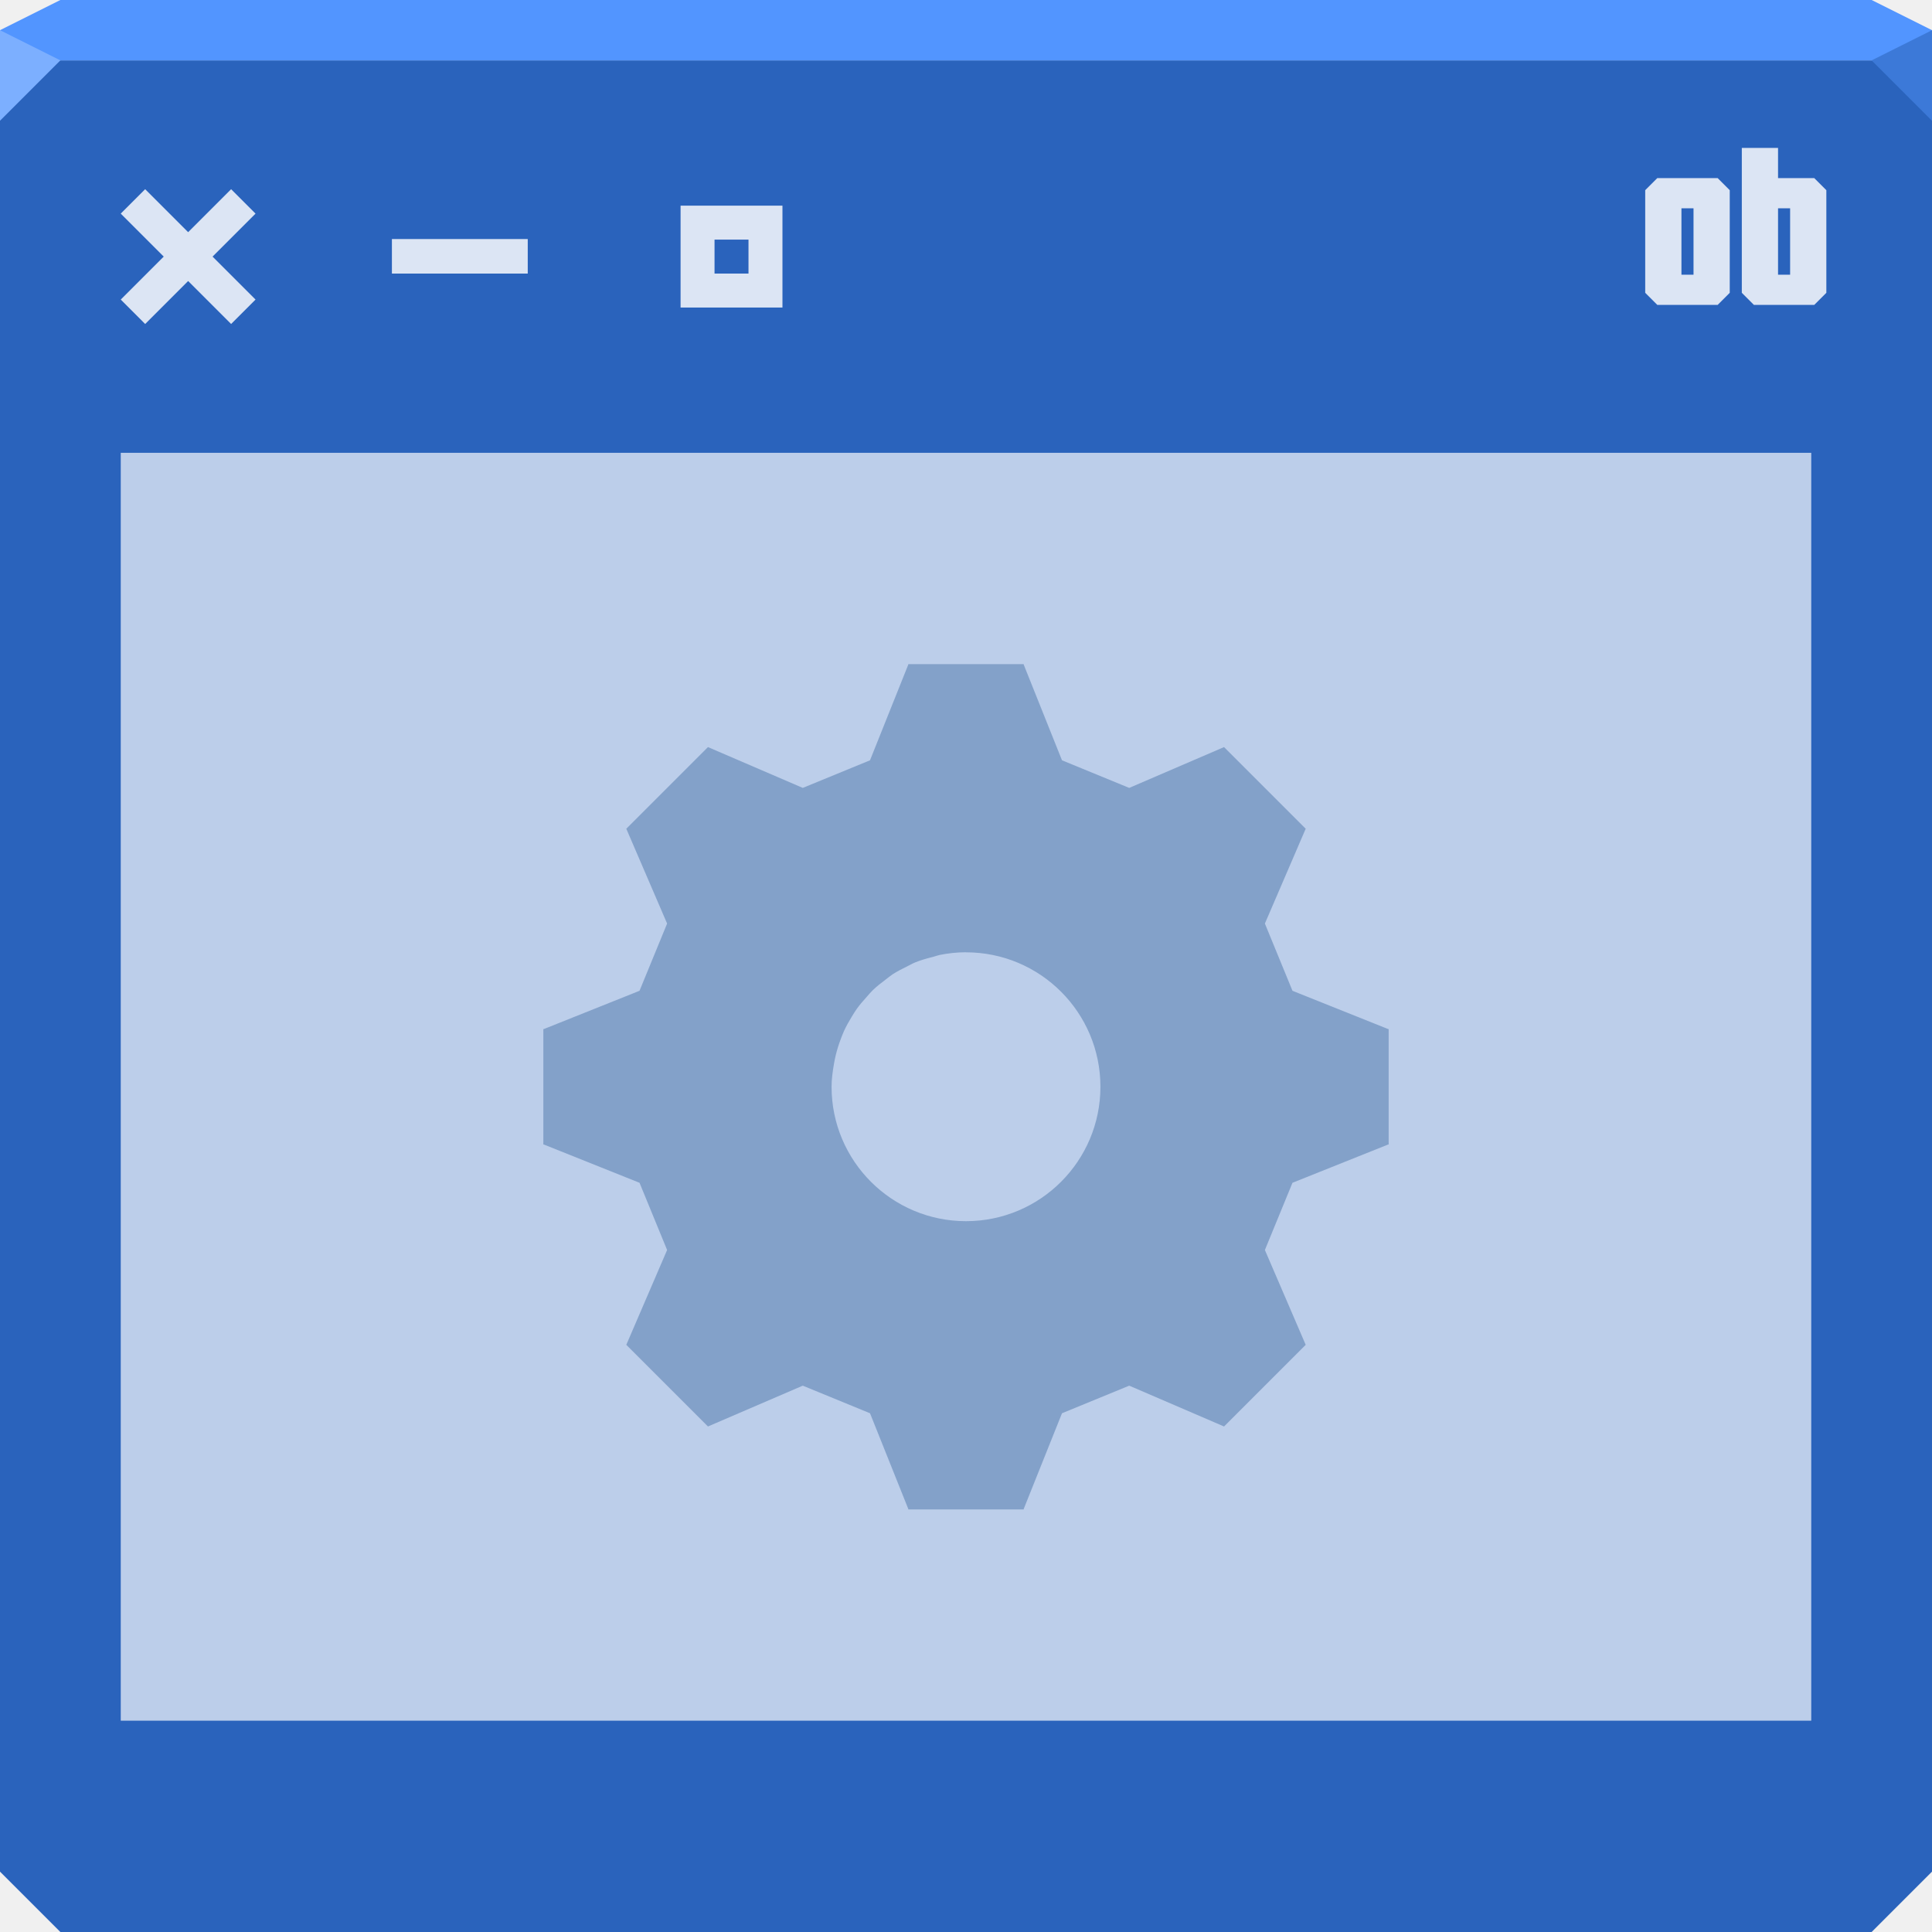
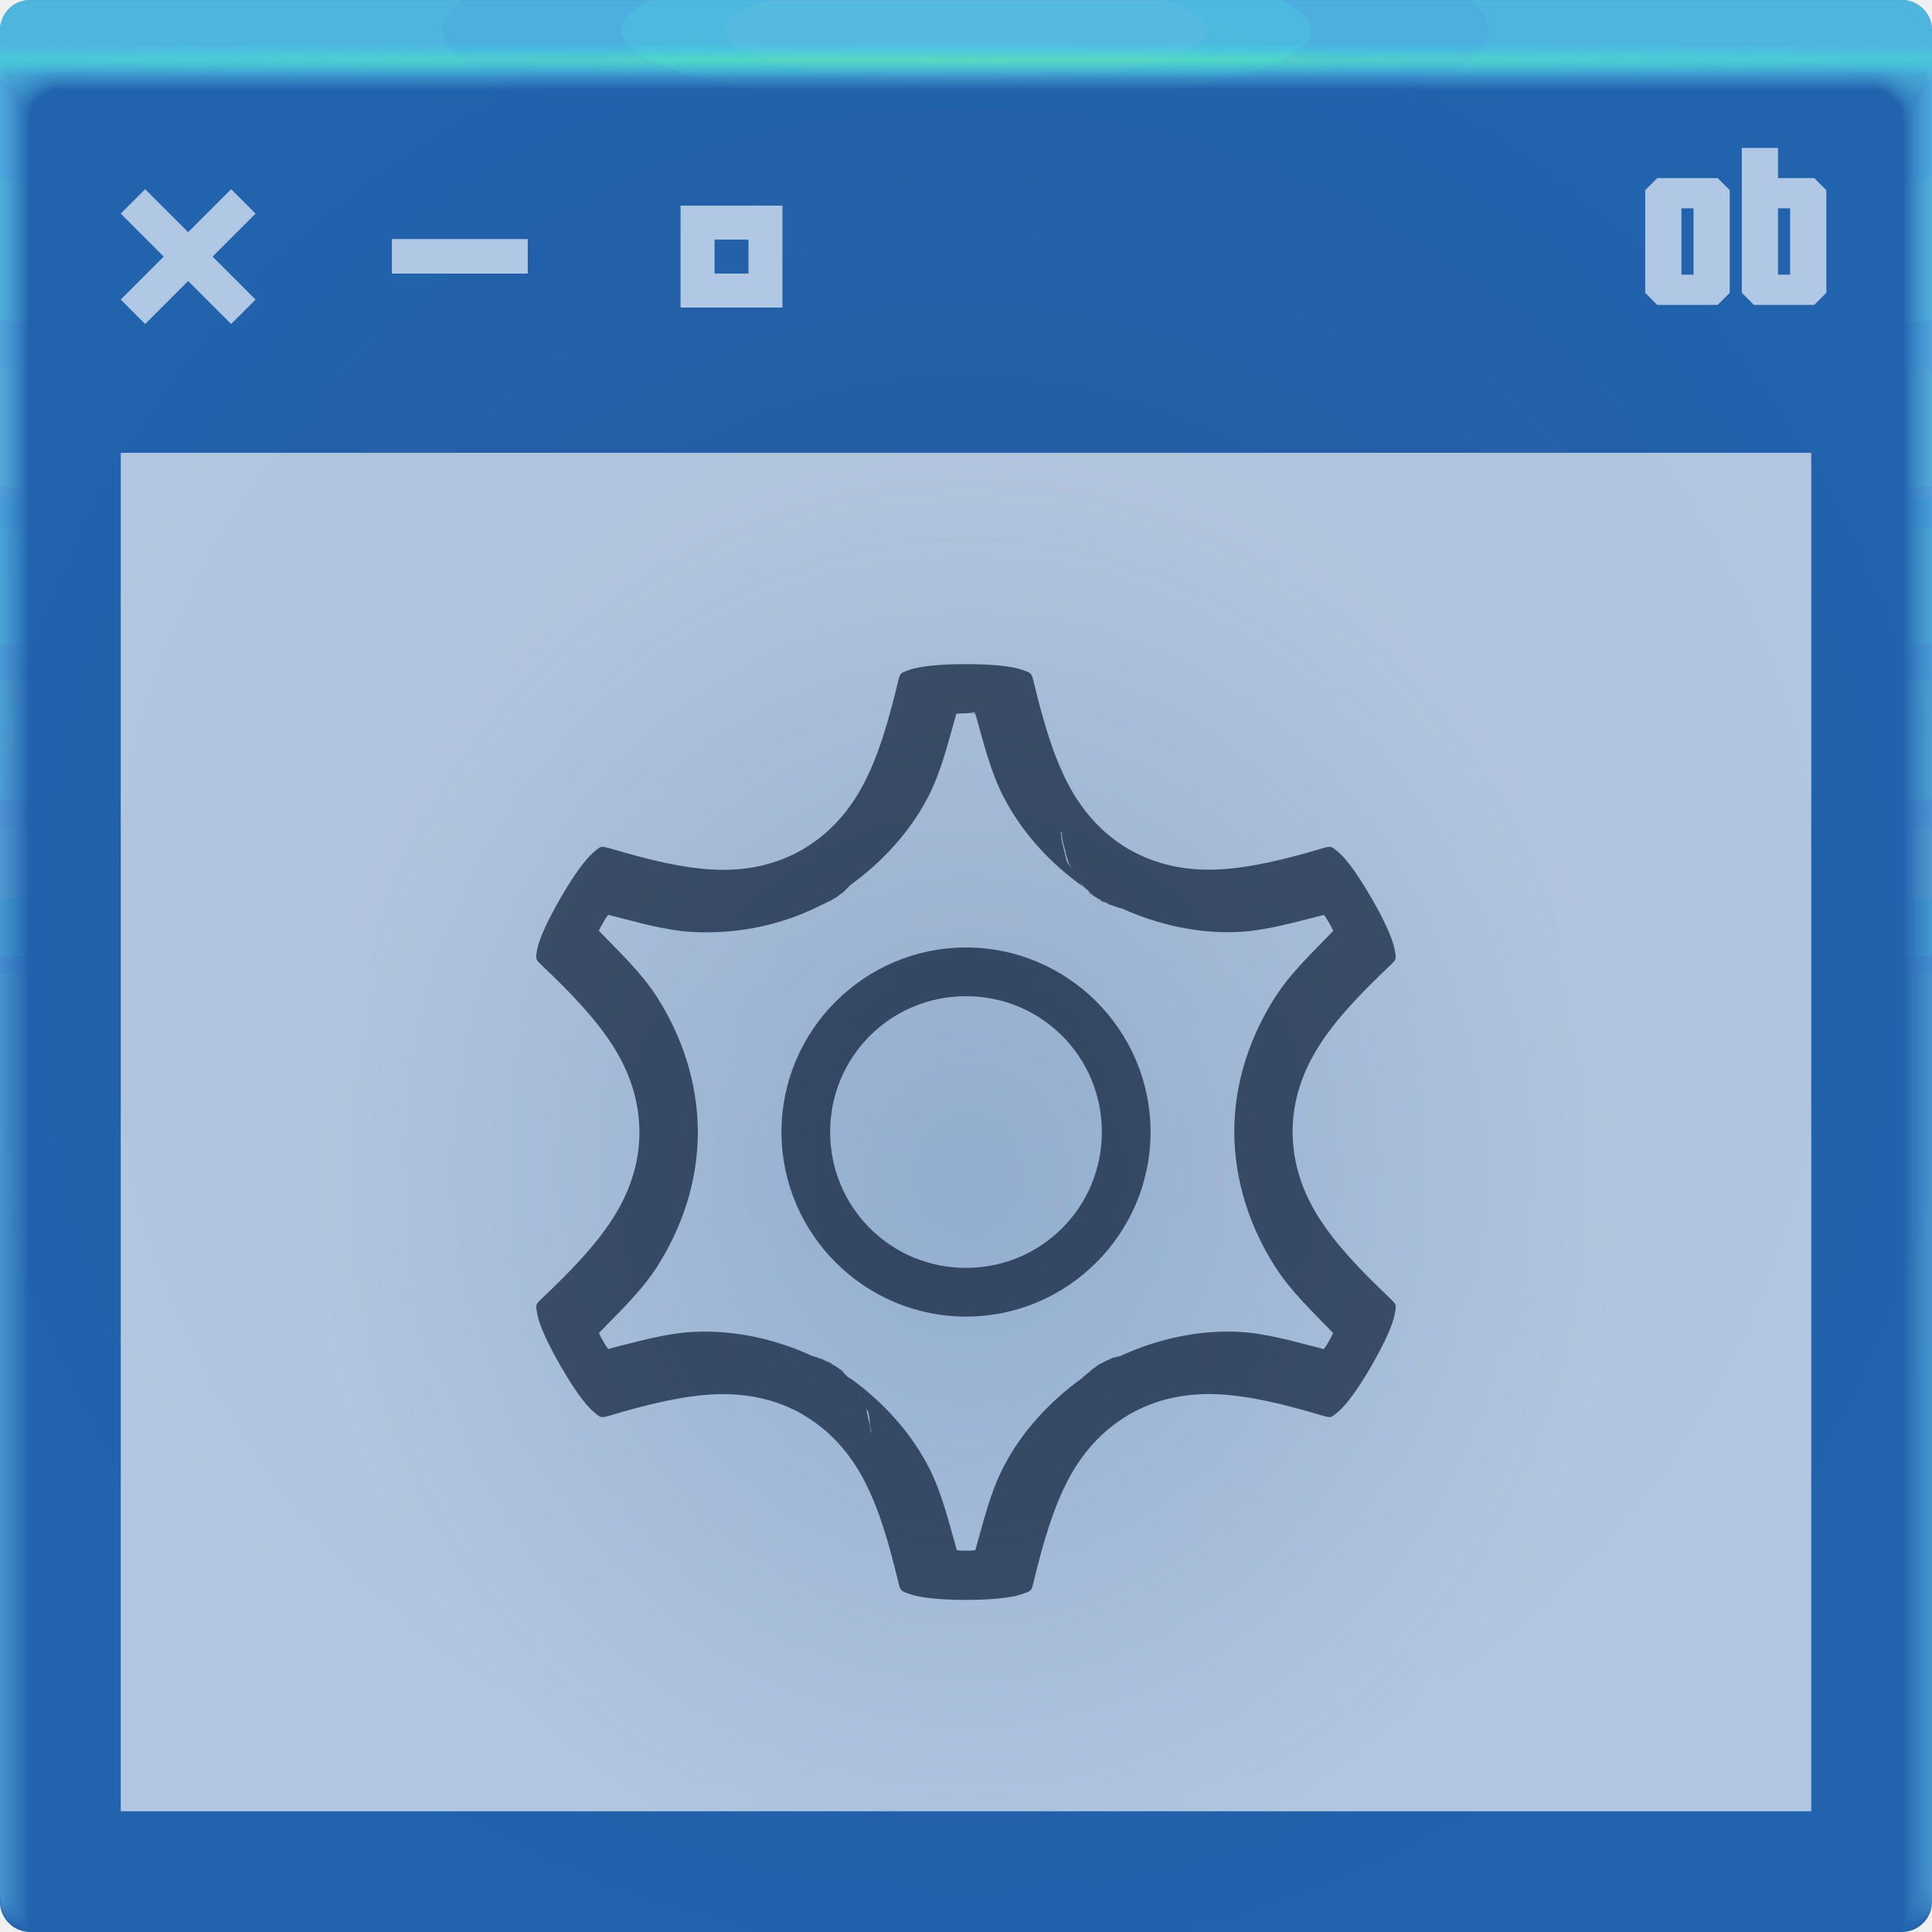
- <svg xmlns="http://www.w3.org/2000/svg" width="64" height="64" id="svg13094" version="1.1">
-   <defs id="defs13096" />
-   <path id="path6538" d="m 0,2 0,32 0,28 2,2 30,0 30,0 2,-2 0,-28 0,-32 -32,0 z" style="color:#000000;display:inline;overflow:visible;visibility:visible;fill:#2a63bc;fill-opacity:1;fill-rule:nonzero;stroke:none;stroke-width:2.286;marker:none;enable-background:accumulate" />
-   <path style="color:#000000;display:inline;overflow:visible;visibility:visible;fill:#5295ff;fill-opacity:1;fill-rule:nonzero;stroke:none;marker:none;enable-background:accumulate" d="M 2,0 0,1 0,2 19.562,2 39.125,2 64,2 64,1 62,0 39.125,0 19.562,0 Z" id="path6688" />
-   <path d="M 64,4 62,2 64,1 Z" id="path3028" style="fill:#3c79d8;fill-opacity:1" />
-   <g id="g3043" transform="translate(-0.6250001,0.082283)" />
-   <g id="scalable" transform="matrix(1.038589,0,0,1.038589,1214.722,1878.812)" style="fill:#ffffff" />
-   <path style="fill:#7cafff;fill-opacity:1;fill-rule:nonzero" d="M 0,1 0,4 2,2 Z" id="path4298" />
-   <rect style="color:#000000;display:inline;overflow:visible;visibility:visible;fill:#ffffff;fill-opacity:0.687;fill-rule:nonzero;stroke:none;stroke-width:2;marker:none;enable-background:accumulate" id="rect3011" width="56" height="42" x="4" y="15" />
-   <g id="active-center" transform="matrix(0.5625,0,0,0.5625,1.732422,4)" style="fill:#d8dfea;fill-opacity:1">
-     <rect y="0" x="0" height="16" width="16" id="rect3853" style="opacity:0.001;fill:#d8dfea;fill-opacity:1;fill-rule:nonzero;stroke:none" />
-     <path id="path3855" d="M 5.469,4.031 4.031,5.469 6.562,8 4.031,10.531 5.469,11.969 8,9.438 l 2.531,2.531 1.438,-1.438 L 9.438,8 11.969,5.469 10.531,4.031 8,6.562 Z" style="color:#000000;font-style:normal;font-variant:normal;font-weight:normal;font-stretch:normal;font-size:medium;line-height:normal;font-family:Sans;-inkscape-font-specification:Sans;text-indent:0;text-align:start;text-decoration:none;text-decoration-line:none;letter-spacing:normal;word-spacing:normal;text-transform:none;direction:ltr;block-progression:tb;writing-mode:lr-tb;baseline-shift:baseline;text-anchor:start;display:inline;overflow:visible;visibility:visible;fill:#dce5f4;fill-opacity:1;stroke:none;stroke-width:2;marker:none;enable-background:accumulate" />
+ <svg xmlns="http://www.w3.org/2000/svg" xmlns:xlink="http://www.w3.org/1999/xlink" width="64" height="64" version="1.1">
+   <defs>
+     <radialGradient id="radialGradient1358" cx="32.124" cy="40.141" r="28" gradientTransform="matrix(.783 0 0 .86113 6.9232 4.4339)" gradientUnits="userSpaceOnUse">
+       <stop stop-color="#e7ebf3" stop-opacity=".773" offset="0" />
+       <stop stop-color="#e7ebf3" stop-opacity=".998" offset="1" />
+     </radialGradient>
+     <radialGradient id="s-3" cx="36.463" cy="1.498" r="32" gradientTransform="matrix(0 .01804 -2 0 34.995 1.343)" gradientUnits="userSpaceOnUse">
+       <stop stop-color="#5eff95" stop-opacity=".465" offset="0" />
+       <stop stop-color="#26fff9" stop-opacity="0" offset="1" />
+     </radialGradient>
+     <radialGradient id="r" cx="35.574" cy="1.439" r="32" gradientTransform="matrix(0,1.1252,-5.1753,0,39.446,-39.027)" gradientUnits="userSpaceOnUse" xlink:href="#a" />
+     <linearGradient id="a">
+       <stop stop-color="#6eeaff" stop-opacity=".06" offset="0" />
+       <stop stop-color="#83dcff" stop-opacity=".03" offset="1" />
+     </linearGradient>
+     <radialGradient id="q" cx="35.574" cy="1.393" r="32" gradientTransform="matrix(0,1.1252,-5.1753,0,39.208,-39.027)" gradientUnits="userSpaceOnUse" xlink:href="#a" />
+     <radialGradient id="p" cx="35.574" cy="1.346" r="32" gradientTransform="matrix(0,1.1252,-5.1753,0,38.966,-39.027)" gradientUnits="userSpaceOnUse" xlink:href="#a" />
+     <radialGradient id="o" cx="35.574" cy="1.304" r="32" gradientTransform="matrix(0,1.1252,-5.1753,0,38.75,-39.027)" gradientUnits="userSpaceOnUse" xlink:href="#a" />
+     <radialGradient id="n" cx="35.574" cy="1.273" r="32" gradientTransform="matrix(0,1.1252,-5.1753,0,38.587,-39.027)" gradientUnits="userSpaceOnUse" xlink:href="#a" />
+     <radialGradient id="m-5" cx="35.574" cy="1.239" r="32" gradientTransform="matrix(0,1.1252,-5.1753,0,38.411,-39.027)" gradientUnits="userSpaceOnUse" xlink:href="#a" />
+     <radialGradient id="l" cx="35.574" cy="1.208" r="32" gradientTransform="matrix(0,1.1252,-5.1753,0,38.252,-39.027)" gradientUnits="userSpaceOnUse" xlink:href="#a" />
+     <radialGradient id="k" cx="35.574" cy="1.18" r="32" gradientTransform="matrix(0,1.1252,-5.1753,0,38.107,-39.027)" gradientUnits="userSpaceOnUse" xlink:href="#a" />
+     <radialGradient id="j-6" cx="35.574" cy="1.159" r="32" gradientTransform="matrix(0,1.1252,-5.1753,0,38,-39.027)" gradientUnits="userSpaceOnUse" xlink:href="#a" />
+     <radialGradient id="i-29" cx="35.574" cy="1.135" r="32" gradientTransform="matrix(0,1.1252,-5.1753,0,37.875,-39.027)" gradientUnits="userSpaceOnUse" xlink:href="#a" />
+     <radialGradient id="h-1" cx="35.574" cy="1.113" r="32" gradientTransform="matrix(0,1.1252,-5.1753,0,37.758,-39.027)" gradientUnits="userSpaceOnUse" xlink:href="#a" />
+     <radialGradient id="g" cx="35.574" cy="1.091" r="32" gradientTransform="matrix(0,1.1252,-5.1753,0,37.648,-39.027)" gradientUnits="userSpaceOnUse" xlink:href="#a" />
+     <radialGradient id="f" cx="35.574" cy="1.071" r="32" gradientTransform="matrix(0,1.1252,-5.1753,0,37.544,-39.027)" gradientUnits="userSpaceOnUse" xlink:href="#a" />
+     <radialGradient id="e" cx="35.574" cy="1.055" r="32" gradientTransform="matrix(0,1.1252,-5.1753,0,37.458,-39.027)" gradientUnits="userSpaceOnUse" xlink:href="#a" />
+     <radialGradient id="d-2" cx="35.574" cy="1.036" r="32" gradientTransform="matrix(0,1.1252,-5.1753,0,37.363,-39.027)" gradientUnits="userSpaceOnUse" xlink:href="#a" />
+     <radialGradient id="c-7" cx="35.574" cy="1.019" r="32" gradientTransform="matrix(0,1.1252,-5.1753,0,37.271,-39.027)" gradientUnits="userSpaceOnUse" xlink:href="#a" />
+     <radialGradient id="b" cx="32" cy="32" r="32" gradientTransform="matrix(1.0938,0,0,1.0938,-3,-3)" gradientUnits="userSpaceOnUse">
+       <stop stop-color="#245b9a" offset="0" />
+       <stop stop-color="#2263ae" offset="1" />
+     </radialGradient>
+   </defs>
+   <rect width="64" height="64" rx="1" ry="1" fill="url(#b)" paint-order="fill markers stroke" />
+   <path d="m1 2e-3c-0.554 0-1 0.446-1 1v62-0.224 0.224-61h1.752c19.15 2e-3 39.445 0 60.213 0h2.035v61-0.334 0.334-62a0.998 0.998 0 0 0-1-1z" fill="url(#c-7)" />
+   <path d="m1 2e-3a0.998 0.998 0 0 0-1 1.006v61.98-0.197c0-0.277 4e-3 -0.184 0.01 0.246 0.012 0.016 0.03-0.297 0.052-0.897v-60c0.072-9e-3 0.133-0.013 0.185-0.013 0.29-0.016 0.357-0.032 0.774-0.044 0.246-0.011 0.496-0.019 0.747-0.019 19.183 2e-3 39.392 0 60.2 0 0.346 0 0.689 0.012 1.023 0.03 0.268 0.01 0.389 0.02 0.52 0.033 0.106 0 0.22 0.01 0.427 0.028v59.744c0.027 0.754 0.05 1.148 0.059 1.123l3e-3 -0.334v0.286-61.762c0-0.143 0-0.22-2e-3 -0.224a0.996 0.996 0 0 0-1.012-0.986h-61.986" fill="url(#d-2)" />
+   <path d="m1 2e-3a0.998 0.998 0 0 0-1 1.006v61.966-0.169c0-0.245 8e-3 -0.145 0.021 0.266 0.022 0.034 0.06-0.247 0.104-0.807v-59.988a0.744 0.744 0 0 1 0.173-0.025c0.27-0.031 0.341-0.064 0.743-0.088 0.242-0.022 0.492-0.037 0.742-0.037 19.217 2e-3 39.34 0 60.187 0 0.347 0 0.69 0.024 1.013 0.06 0.256 0.02 0.372 0.042 0.494 0.065 0.1 0 0.206 0.02 0.398 0.057v59.731c0.055 0.703 0.102 1.052 0.119 1.003 4e-3 -0.154 6e-3 -0.265 6e-3 -0.333v0.237-61.748c0-0.139 0-0.215-3e-3 -0.224a0.994 0.994 0 0 0-0.807-0.952 1.025 1.025 0 0 0-0.217-0.02h-61.973" fill="url(#e)" />
+   <path d="m1 2e-3a0.998 0.998 0 0 0-1 1.005v61.953-0.14c0-0.213 0.012-0.107 0.031 0.287 0.034 0.05 0.091-0.198 0.156-0.718v-59.974a0.45 0.45 0 0 1 0.16-0.037c0.252-0.048 0.327-0.097 0.715-0.132 0.238-0.034 0.487-0.056 0.737-0.056 19.25 2e-3 39.286 0 60.173 0 0.348 0 0.688 0.036 1.001 0.09 0.244 0.029 0.356 0.062 0.47 0.098 0.091 0 0.19 0.03 0.37 0.085v59.718c0.082 0.653 0.151 0.957 0.176 0.884 7e-3 -0.152 0.01-0.262 0.01-0.333v0.188-61.734c0-0.135 0-0.21-4e-3 -0.224a0.992 0.992 0 0 0-0.819-0.94 1.041 1.041 0 0 0-0.217-0.018h-61.96" fill="url(#f)" />
+   <path d="m1 2e-3a0.998 0.998 0 0 0-1 1.005v61.939-0.113c0-0.18 0.015-0.068 0.042 0.308 0.045 0.067 0.121-0.149 0.208-0.629v-59.96a0.312 0.312 0 0 1 0.148-0.05c0.232-0.063 0.311-0.128 0.684-0.176 0.234-0.044 0.483-0.074 0.732-0.074 19.284 2e-3 39.234 0 60.16 0 0.35 0 0.689 0.048 0.991 0.12 0.232 0.039 0.34 0.083 0.444 0.13 0.085 0 0.176 0.04 0.341 0.114v59.704c0.11 0.603 0.203 0.862 0.236 0.764a5.23 5.23 0 0 0 0.014-0.333v0.14-61.721c0-0.13-2e-3 -0.206-6e-3 -0.224a0.991 0.991 0 0 0-0.83-0.927 1.066 1.066 0 0 0-0.22-0.017h-61.944" fill="url(#g)" />
+   <path d="m1 2e-3a0.998 0.998 0 0 0-1 1.004v61.926-0.084c0-0.148 0.02-0.029 0.052 0.328 0.056 0.084 0.152-0.099 0.26-0.539v-59.949c0.053-0.04 0.097-0.061 0.136-0.061 0.212-0.08 0.297-0.16 0.655-0.22 0.23-0.056 0.477-0.093 0.727-0.093 19.317 2e-3 39.18 0 60.147 0 0.35 0 0.688 0.06 0.98 0.151 0.22 0.047 0.322 0.102 0.418 0.162 0.078 0 0.162 0.049 0.313 0.142v59.69c0.137 0.553 0.253 0.767 0.295 0.645a4.73 4.73 0 0 0 0.017-0.332v0.09-61.705c0-0.126-2e-3 -0.202-7e-3 -0.224a0.99 0.99 0 0 0-0.843-0.914 1.099 1.099 0 0 0-0.218-0.017h-61.932" fill="url(#h-1)" />
+   <path d="m1 2e-3a0.998 0.998 0 0 0-1 1.004v61.912-0.056c0-0.117 0.023 0.01 0.063 0.349 0.067 0.1 0.182-0.05 0.312-0.45v-59.935c0.048-0.049 0.088-0.074 0.123-0.074 0.193-0.095 0.282-0.192 0.626-0.264 0.225-0.067 0.472-0.11 0.721-0.11h60.133c0.352 0 0.688 0.071 0.97 0.18a0.944 0.944 0 0 1 0.393 0.194c0.07 0 0.147 0.059 0.284 0.17v59.68c0.164 0.502 0.304 0.671 0.354 0.524 0.014-0.14 0.02-0.25 0.02-0.331v0.042-61.695c0-0.121-2e-3 -0.197-9e-3 -0.224a0.99 0.99 0 0 0-0.854-0.902 1.142 1.142 0 0 0-0.218-0.014h-61.918" fill="url(#i-29)" />
+   <path d="m1 2e-3a0.998 0.998 0 0 0-1 1.004v61.898-0.029c0-0.084 0.027 0.049 0.073 0.37 0.079 0.117 0.212 0 0.365-0.36v-59.923c0.043-0.057 0.079-0.086 0.11-0.086 0.174-0.112 0.267-0.225 0.596-0.309a2.19 2.19 0 0 1 0.717-0.129c19.385 2e-3 39.075 0 60.12 0 0.353 0 0.687 0.084 0.958 0.211a0.81 0.81 0 0 1 0.368 0.227c0.063 0 0.132 0.068 0.256 0.199v59.665c0.192 0.452 0.354 0.576 0.413 0.404a3.11 3.11 0 0 0 0.024-0.33v-61.687c0-0.117-4e-3 -0.193-0.01-0.224a0.99 0.99 0 0 0-0.868-0.89 1.198 1.198 0 0 0-0.217-0.011h-61.905" fill="url(#j-6)" />
+   <path d="m1 2e-3a0.998 0.998 0 0 0-1 1.003v61.885c0-0.052 0.03 0.087 0.084 0.39 0.09 0.135 0.242 0.05 0.416-0.27v-59.911c0.038-0.063 0.07-0.097 0.099-0.097 0.154-0.127 0.251-0.257 0.566-0.352 0.217-0.089 0.463-0.148 0.711-0.148 19.418 2e-3 39.022 0 60.107 0 0.355 0 0.687 0.096 0.947 0.242a0.723 0.723 0 0 1 0.343 0.258c0.056 0 0.118 0.079 0.227 0.227v59.651c0.22 0.402 0.406 0.482 0.473 0.285 0.018-0.132 0.027-0.243 0.027-0.33v-61.721c0-0.113-4e-3 -0.188-0.012-0.224a0.99 0.99 0 0 0-0.879-0.877 1.273 1.273 0 0 0-0.218-0.011h-61.89" fill="url(#k)" />
+   <path d="m1 2e-3a0.998 0.998 0 0 0-1 1.003v61.899c0-0.02 0.035 0.126 0.094 0.41 0.101 0.152 0.273 0.1 0.468-0.18v-59.897c0.034-0.073 0.062-0.11 0.087-0.11 0.135-0.143 0.236-0.29 0.536-0.397 0.213-0.1 0.459-0.166 0.707-0.166 19.452 2e-3 38.969 0 60.093 0 0.356 0 0.687 0.108 0.936 0.272a0.678 0.678 0 0 1 0.317 0.29c0.05 0 0.103 0.089 0.2 0.256v59.64c0.246 0.352 0.455 0.386 0.531 0.165 0.02-0.128 0.03-0.239 0.03-0.33v-61.755c0-0.108-4e-3 -0.184-0.013-0.224a0.99 0.99 0 0 0-0.891-0.864 1.376 1.376 0 0 0-0.218-0.01h-61.877" fill="url(#l)" />
+   <path d="m1 2e-3a0.998 0.998 0 0 0-1 1.002v61.913c0 0.013 0.039 0.165 0.105 0.432 0.112 0.168 0.303 0.148 0.52-0.092v-59.882c0.029-0.081 0.053-0.123 0.074-0.123 0.116-0.159 0.222-0.321 0.507-0.44a1.52 1.52 0 0 1 0.701-0.185c19.486 2e-3 38.916 0 60.08 0 0.357 0 0.687 0.12 0.925 0.302a0.66 0.66 0 0 1 0.292 0.323c0.043 0 0.089 0.098 0.171 0.284v59.626c0.275 0.302 0.507 0.29 0.591 0.046 0.022-0.125 0.034-0.236 0.034-0.33v-61.791c0-0.104-5e-3 -0.18-0.016-0.224a0.99 0.99 0 0 0-0.903-0.852 1.514 1.514 0 0 0-0.218-8e-3h-61.863" fill="url(#m-5)" />
+   <path d="m1 2e-3a0.998 0.998 0 0 0-1 1.002v61.928c0 0.045 0.042 0.203 0.115 0.453 0.123 0.184 0.333 0.197 0.572-3e-3v-59.87c0.024-0.089 0.045-0.135 0.062-0.135 0.097-0.174 0.207-0.353 0.478-0.484 0.204-0.122 0.448-0.203 0.696-0.203 19.519 2e-3 38.863 0 60.067 0a1.4 1.4 0 0 1 0.914 0.332c0.15 0.103 0.224 0.225 0.267 0.355 0.035 0 0.073 0.108 0.142 0.313v59.612c0.302 0.251 0.557 0.196 0.65-0.074a1.7 1.7 0 0 0 0.037-0.33v-61.825c0-0.1-6e-3 -0.175-0.017-0.224a0.99 0.99 0 0 0-0.915-0.84 1.712 1.712 0 0 0-0.218-7e-3h-61.85" fill="url(#n)" />
+   <path d="m1 2e-3a0.998 0.998 0 0 0-1 1.002v61.942c0 0.077 0.046 0.242 0.126 0.473 0.134 0.201 0.363 0.246 0.624 0.086v-59.856c0.02-0.097 0.035-0.147 0.05-0.147a0.981 0.981 0 0 1 0.447-0.529c0.2-0.133 0.444-0.221 0.691-0.221 19.553 2e-3 38.811 0 60.053 0 0.36 0 0.686 0.144 0.903 0.362a0.688 0.688 0 0 1 0.242 0.388c0.028 0 0.059 0.118 0.114 0.341v59.598c0.33 0.2 0.608 0.1 0.709-0.194 0.026-0.117 0.04-0.228 0.04-0.329v-61.86c0-0.095-6e-3 -0.17-0.018-0.224a0.991 0.991 0 0 0-0.927-0.827 2.015 2.015 0 0 0-0.218-5e-3h-61.836" fill="url(#o)" />
+   <path d="m1 2e-3a0.998 0.998 0 0 0-1 1.001v61.956c0 0.11 0.05 0.281 0.136 0.494 0.146 0.218 0.394 0.296 0.677 0.176v-59.843c0.014-0.105 0.026-0.16 0.036-0.16a0.967 0.967 0 0 1 0.419-0.572c0.196-0.144 0.439-0.24 0.686-0.24 19.586 2e-3 38.758 0 60.04 0 0.36 0 0.685 0.156 0.892 0.392a0.73 0.73 0 0 1 0.216 0.42c0.021 0 0.044 0.128 0.086 0.37v59.585c0.356 0.15 0.658 5e-3 0.768-0.314 0.029-0.114 0.044-0.224 0.044-0.328v-61.895c0-0.09-7e-3 -0.166-0.02-0.224a0.992 0.992 0 0 0-0.94-0.814 2.524 2.524 0 0 0-0.217-5e-3h-61.823" fill="url(#p)" />
+   <path d="m1 2e-3a0.998 0.998 0 0 0-1 1v61.972c0 0.142 0.054 0.32 0.147 0.515a0.643 0.643 0 0 0 0.728 0.265v-59.83c0.01-0.114 0.018-0.172 0.025-0.172a0.97 0.97 0 0 1 0.389-0.617c0.192-0.155 0.434-0.258 0.68-0.258 19.62 2e-3 38.705 0 60.027 0 0.362 0 0.686 0.168 0.882 0.422a0.794 0.794 0 0 1 0.19 0.453c0.015 0 0.03 0.137 0.057 0.398v59.572c0.385 0.1 0.71-0.09 0.828-0.434 0.03-0.11 0.047-0.22 0.047-0.328v-61.93c0-0.086-7e-3 -0.161-0.021-0.224a0.994 0.994 0 0 0-0.951-0.802 3.563 3.563 0 0 0-0.219-2e-3h-61.809" fill="url(#q)" />
+   <path d="m1 2e-3a0.998 0.998 0 0 0-1 1v61.986c0 0.174 0.058 0.358 0.157 0.535a0.802 0.802 0 0 0 0.78 0.355v-59.816c5e-3 -0.122 0.01-0.185 0.013-0.185a0.987 0.987 0 0 1 0.36-0.66c0.187-0.166 0.429-0.277 0.675-0.277 19.653 2e-3 38.652 0 60.013 0 0.363 0 0.685 0.18 0.87 0.452a0.876 0.876 0 0 1 0.166 0.485c7e-3 0 0.015 0.147 0.028 0.427v59.558c0.412 0.05 0.76-0.186 0.887-0.553a1.1 1.1 0 0 0 0.05-0.328v-61.965a0.996 0.996 0 0 0-0.985-1.014 6.67 6.67 0 0 0-0.219 0h-61.795" fill="url(#r)" />
+   <path d="m1 2e-3a0.998 0.998 0 0 0-1 1v2h64v-1.998a0.998 0.998 0 0 0-1-1h-62z" fill="url(#s-3)" />
+   <g id="c">
+     <rect id="m" x="4" y="15" width="56" height="45" color="#000000" fill="url(#radialGradient1358)" fill-opacity=".73" />
+     <g id="active-center" transform="matrix(.5625 0 0 .5625 1.7324 4)">
+       <rect id="v" width="16" height="16" fill="#ffffff" fill-opacity=".446" opacity=".001" />
+       <path id="s" d="m5.469 4.031-1.438 1.438 2.531 2.531-2.531 2.531 1.438 1.438 2.531-2.531 2.531 2.531 1.438-1.438-2.531-2.531 2.531-2.531-1.438-1.438-2.531 2.531z" color="#000000" fill="#b1c8e4" style="text-indent:0;text-transform:none" />
+     </g>
+     <g id="x" transform="matrix(.5625 0 0 .5625 19.732 4)">
+       <rect id="t" width="16" height="16" fill="#ffffff" fill-opacity=".446" opacity=".001" />
+       <path id="j" d="m5 5v6h6v-6zm2 2h2v2h-2z" color="#000000" fill="#b1c8e4" style="text-indent:0;text-transform:none" />
+     </g>
+     <g id="w" transform="matrix(.5625 0 0 .5625 10.732 4)">
+       <rect id="d" width="16" height="16" fill="#ffffff" fill-opacity=".446" opacity=".001" />
+       <path id="i" d="m4 6.967v2.033h8v-2.033z" color="#000000" fill="#b1c8e4" style="text-indent:0;text-transform:none" />
+     </g>
+     <g id="h" transform="matrix(.5625 0 0 .5625 53 4)">
+       <rect id="u" width="16" height="16" fill="#ffffff" fill-opacity=".446" opacity=".001" />
+     </g>
  </g>
-   <g id="active-center-8" transform="matrix(0.5625,0,0,0.5625,19.73242,4)" style="fill:#d8dfea;fill-opacity:1">
-     <rect y="0" x="0" height="16" width="16" id="rect3853-9" style="opacity:0.001;fill:#d8dfea;fill-opacity:1;fill-rule:nonzero;stroke:none" />
-     <path style="color:#000000;font-style:normal;font-variant:normal;font-weight:normal;font-stretch:normal;font-size:medium;line-height:normal;font-family:Sans;-inkscape-font-specification:Sans;text-indent:0;text-align:start;text-decoration:none;text-decoration-line:none;letter-spacing:normal;word-spacing:normal;text-transform:none;direction:ltr;block-progression:tb;writing-mode:lr-tb;baseline-shift:baseline;text-anchor:start;display:inline;overflow:visible;visibility:visible;fill:#dce5f4;fill-opacity:1;stroke:none;stroke-width:2;marker:none;enable-background:accumulate" d="m 5,5 0,6 6,0 0,-6 z M 7,7 9,7 9,9 7,9 Z" id="path2994" />
+   <g transform="translate(-.47249 .81812)" fill="#00122b" fill-opacity=".659">
+     <path d="m32.461 21.182c-0.86 0-1.506 0.069-1.835 0.181-0.33 0.113-0.329 0.113-0.394 0.355-0.328 1.368-0.653 2.471-1.134 3.402-0.479 0.926-1.146 1.676-2.024 2.191v0.003c0 0.006-0.019 0.011-0.027 0.017-0.885 0.504-1.871 0.706-2.914 0.658-1.053-0.049-2.175-0.324-3.535-0.728l0.019 0.01c-0.243-0.065-0.24-0.067-0.503 0.162-0.262 0.229-0.643 0.754-1.074 1.499-0.43 0.745-0.699 1.336-0.766 1.678-0.068 0.342-0.06 0.344 0.118 0.522 1.019 0.966 1.812 1.803 2.377 2.684 0.563 0.878 0.879 1.83 0.885 2.848 0 0.006 1.93e-4 0.009 0 0.015 1.93e-4 0.006 0 0.011 0 0.017 0 1.018-0.322 1.975-0.885 2.853-0.566 0.882-1.36 1.713-2.382 2.681-0.178 0.178-0.175 0.176-0.109 0.517 0.068 0.342 0.332 0.936 0.762 1.68 0.43 0.745 0.806 1.27 1.069 1.499 0.263 0.229 0.27 0.227 0.513 0.162 1.346-0.399 2.466-0.667 3.511-0.716 1.042-0.048 2.029 0.152 2.914 0.655 0 2e-3 -1.02e-4 0.01 0.019 0.012 0 2e-3 0.017 0.004 0.017 0.007v0.005c0.878 0.515 1.547 1.264 2.026 2.191 0.481 0.931 0.806 2.031 1.134 3.4 0.066 0.243 0.065 0.243 0.394 0.355 0.33 0.113 0.975 0.184 1.835 0.184s1.505-0.071 1.835-0.184c0.33-0.113 0.327-0.113 0.392-0.355 0.328-1.368 0.655-2.469 1.136-3.4 0.479-0.926 1.146-1.676 2.024-2.191v-0.005c0-0.004 0.019-0.004 0.019-0.007 0-2e-3 -1.01e-4 -0.01 0.019-0.012 0.885-0.504 1.871-0.706 2.914-0.658 1.053 0.049 2.173 0.321 3.533 0.725l-0.019-0.007c0.243 0.065 0.24 0.067 0.503-0.162 0.263-0.229 0.646-0.754 1.076-1.499 0.43-0.745 0.697-1.339 0.764-1.68 0.068-0.342 0.063-0.344-0.114-0.522-1.019-0.966-1.812-1.801-2.377-2.681-0.563-0.878-0.879-1.83-0.885-2.848v-0.031c0-1.018 0.322-1.975 0.885-2.853 0.565-0.882 1.358-1.713 2.379-2.681 0.178-0.178 0.177-0.178 0.111-0.52-0.068-0.342-0.331-0.933-0.762-1.678-0.43-0.745-0.809-1.27-1.071-1.499-0.262-0.229-0.267-0.227-0.51-0.162-1.346 0.399-2.466 0.665-3.511 0.713-1.042 0.048-2.029-0.149-2.914-0.653 0-2e-3 1.01e-4 -0.005-0.019-0.007 0-2e-3 -0.019-0.006-0.019-0.01v-0.003c-0.878-0.515-1.545-1.264-2.024-2.191-0.481-0.931-0.806-2.034-1.134-3.402-0.066-0.243-0.065-0.243-0.394-0.355-0.33-0.113-0.975-0.181-1.835-0.181h-0.015zm0.306 1.6c0.003 0.009 5e-3 0.019 0.008 0.028l-0.023 0.005h-0.275c0.216 0 0.127-7.04e-4 0.306 0.015 0.269 0.935 0.491 1.895 0.935 2.752 0.612 1.183 1.547 2.211 2.688 3.01-0.004-0.005-0.01-0.014-0.015-0.021-0.001-1e-3 -4e-3 -0.004-0.005-0.005-0.015-0.012-0.07-0.057-0.07-0.057 3.6e-5 3.9e-5 -0.042-0.067-0.051-0.082 0.05 0.057 0.056 0.063 0.1 0.113-0.015-0.018-0.029-0.037-0.041-0.051-0.023-0.028-0.043-0.05-0.085-0.1-0.085-0.134-0.226-0.36-0.33-0.523-5e-3 -0.019-0.014-0.057-0.021-0.08 0.107 0.256 0.254 0.493 0.435 0.703 0.428 0.473 1.012 0.775 1.645 0.85-0.069-0.007-0.171-0.02-0.309-0.051 1.231 0.545 2.541 0.827 3.821 0.767 0.962-0.045 1.904-0.332 2.85-0.566 0.104 0.148 0.055 0.071 0.165 0.26h0.003c0.107 0.186 0.064 0.111 0.139 0.273-0.675 0.7-1.396 1.369-1.918 2.183-0.822 1.282-1.359 2.819-1.359 4.459v0.033c-1.5e-5 0.005-1.5e-5 0.01 0 0.015 0.01 1.619 0.534 3.154 1.359 4.441 0.52 0.812 1.24 1.485 1.915 2.186-0.077 0.165-0.033 0.084-0.142 0.273-0.109 0.189-0.063 0.112-0.167 0.26-0.943-0.235-1.883-0.527-2.85-0.572-1.301-0.06-2.628 0.229-3.869 0.79-0.002 7.93e-4 -0.003 0.002-0.005 0.003-0.018 0.008-0.038 0.012-0.057 0.021-0.056 0.015-0.094 0.015-0.157 0.036h-0.003c-0.026 0.009-0.037 0.005-0.064 0.015-0.031 0.012-0.07 0.035-0.103 0.049-2e-3 8.22e-4 -0.003 0.004-0.005 0.005-0.051 0.021-0.106 0.05-0.16 0.077 0.026-0.015 0.085-0.049 0.085-0.049-0.001 5.14e-4 -0.015 0.005-0.015 0.005-9.6e-5 4.4e-5 -0.069 0.04-0.111 0.064-0.002 0.001-0.003 0.001-0.005 0.003-0.002 9.32e-4 -0.003 0.002-0.005 0.003-0.017 0.01-0.037 0.011-0.054 0.021l0.033-0.01c-0.036 0.019-0.066 0.029-0.103 0.051-8e-3 0.005-0.015 0.005-0.023 0.01-0.021 0.013-0.039 0.033-0.064 0.051-0.042 0.024-0.111 0.064-0.111 0.064-4.1e-5 2.9e-5 -0.073 0.077-0.098 0.103-0.093 0.078-0.231 0.182-0.232 0.183-3.1e-5 3.3e-5 -0.017 0.029-0.018 0.031-1.105 0.793-2.02 1.796-2.618 2.953-0.443 0.857-0.663 1.819-0.932 2.755-0.179 0.016-0.091 0.015-0.306 0.015-0.216 0-0.127 7.06e-4 -0.306-0.015-0.269-0.936-0.491-1.897-0.935-2.755-0.604-1.168-1.527-2.18-2.647-2.976 3.06e-4 5.78e-4 0.024 0.042 0.026 0.046-0.02-0.023-0.025-0.028-0.044-0.049 0.012 0.014 0.024 0.028 0.036 0.044-0.202-0.217-0.44-0.398-0.703-0.535 0.011 0.005 0.022 0.009 0.033 0.015 0.023 0.015 0.051 0.033 0.088 0.057-0.004-0.007-0.009-0.014-0.013-0.021 0.023 0.013 0.041 0.019 0.064 0.033l0.021 0.036c0.076 0.05 0.088 0.055 0.157 0.1v0.003c0.011 0.009 0.015 0.009 0.026 0.018 0.066 0.044 0.153 0.097 0.162 0.103-0.007-0.008-0.049-0.054-0.049-0.054-2.04e-4 -1.63e-4 -0.182-0.12-0.296-0.196-0.01-0.006-0.016-0.015-0.026-0.021l0.003 0.005c-0.023-0.015-0.068-0.044-0.072-0.046-5.65e-4 -3.74e-4 -0.01-0.008-0.01-0.008-2.23e-4 -1.21e-4 -0.081-0.038-0.147-0.07 6.15e-4 4.09e-4 0.053 0.035 0.067 0.044-0.005-0.003-0.01-0.003-0.015-0.005-0.289-0.151-0.603-0.247-0.927-0.283 0.119 0.011 0.299 0.061 0.476 0.111-1.273-0.597-2.641-0.891-3.973-0.829-0.963 0.045-1.906 0.332-2.853 0.566-0.104-0.148-0.056-0.069-0.165-0.257-0.107-0.186-0.064-0.111-0.139-0.273 0.675-0.7 1.396-1.369 1.918-2.183 0.819-1.278 1.353-2.809 1.357-4.444v0.054c0.002-0.062 0.003-0.052 0.003-0.064-2e-5 -1e-3 2.3e-5 -0.005 0-0.005 0 0.017-1.49e-4 -0.03 0-0.033v-0.016c-1.7e-5 -0.003-0.003-5e-3 -0.003-0.008-2e-5 -0.003 2.1e-5 -0.005 0-0.008-0.014-1.613-0.535-3.143-1.357-4.426-0.522-0.813-1.244-1.486-1.921-2.188 0.076-0.165 0.033-0.082 0.142-0.27 0.109-0.188 0.063-0.112 0.167-0.26 0.943 0.235 1.884 0.527 2.85 0.572 1.483 0.069 3.019-0.243 4.397-0.994-0.004-0.007-0.182 0.101-0.154 0.09 0.023-0.009 0.146-0.082 0.203-0.108 0.026-0.015 0.056-0.016 0.082-0.031 0.02-0.013 0.04-0.025 0.059-0.039l0.003-0.003c0.009-0.006 0.019-0.012 0.028-0.018 0.04-0.024 0.027-8e-3 0.077-0.041 0.034-0.022 0.068-0.05 0.121-0.09 0.062-0.048 0.141-0.105 0.142-0.106 2.28e-4 -1.94e-4 0.105-0.107 0.203-0.209 1.091-0.791 1.994-1.783 2.587-2.93 0.443-0.857 0.665-1.817 0.935-2.752 0.179-0.016 0.091-0.015 0.306-0.015 0.103-0.005 0.205-0.016 0.306-0.033zm3.622 5.79c0.011 0.013 0.018 0.019 0.028 0.031 0.104 0.073 0.185 0.169 0.293 0.237-0.09-0.059-0.184-0.119-0.198-0.129 0.007 0.007 0.046 0.051 0.046 0.051 2.14e-4 1.72e-4 0.2 0.133 0.309 0.206 0.004 0.003 0.007 0.005 0.01 0.008l0.003 0.003c0.025 0.017 0.08 0.051 0.08 0.051 2.11e-4 1.12e-4 0.078 0.035 0.139 0.064-0.003-0.002-0.059-0.037-0.077-0.049 0.005 3e-3 0.012 0.002 0.018 0.005-0.01-5e-3 -0.02-0.008-0.028-0.013-0.021-0.014-0.047-0.03-0.08-0.051 0.003 6e-3 0.007 0.012 0.01 0.018-0.007-0.004-0.049-0.023-0.049-0.023 2.3e-5 1.3e-5 -0.019-0.017-0.021-0.018l-0.018-0.028c-0.045-0.03-0.047-0.032-0.093-0.062-0.131-0.107-0.289-0.233-0.373-0.301zm-0.793-1.854c0.007 0.008 0.014 0.015 0.021 0.023-8.6e-5 5.89e-4 0-0.019 0-0.015 0.009 0.014 0.017 0.028 0.026 0.041 0.017 0.157 0.048 0.312 0.093 0.463-0.045-0.165-0.101-0.369-0.116-0.422-5.2e-4 -0.012 4.21e-4 -0.017 0-0.026l-0.01-0.021c-7.63e-4 -0.003-0.013-0.044-0.013-0.044zm0.028 0.157c0.028 0.1 0.084 0.295 0.134 0.471 0.027 0.146 0.067 0.288 0.118 0.427 0.008 0.028 0.019 0.063 0.026 0.088-0.028-0.045-0.093-0.149-0.093-0.149 1.4e-4 3.43e-4 -0.183-0.757-0.183-0.757 9e-6 1.08e-4 -9.22e-4 -0.038-0.003-0.08zm1.506 2.235c0.036 0.017 0.061 0.03 0.082 0.039 0.066 0.027 0.05 0.015 0.095 0.031-0.011-0.005-0.023-0.01-0.036-0.015-0.061-0.023-0.129-0.054-0.142-0.054zm-9.629 15.027c0.02 0 0.031 0.012 0.054 0.021 0.01 0.003 0.015 0.001 0.026 0.005-0.029-9e-3 -0.061-0.021-0.08-0.026zm0.147 0.049c0.018 0 0.037 0.019 0.054 0.026 0.052 0.02 0.129 0.048 0.131 0.049-0.044-0.021-0.072-0.036-0.098-0.046-0.061-0.025-0.045-0.013-0.088-0.028zm9.124 0.273c-0.06 0.044-0.084 0.064-0.147 0.116 0.013-0.013 0.07-0.072 0.07-0.072-4.8e-5 3.5e-5 0.052-0.044 0.077-0.044zm-7.785 0.852 0.005 0.005c-5e-6 -9e-6 0.039 0.144 0.051 0.191-0.016-0.057-0.053-0.182-0.057-0.196zm0.178 0.528c0.035 0.062 0.082 0.142 0.082 0.142-1.88e-4 -7.3e-4 0.032 0.25 0.057 0.443-0.021-0.072-0.052-0.182-0.075-0.26-0.015-0.109-0.036-0.218-0.064-0.324zm0.085 0.43c0.02 0.072 0.055 0.2 0.067 0.245 0.003 0.016 0.006 0.064 0.008 0.067l0.018 0.031c5.18e-4 0.002 0.01 0.036 0.01 0.036-0.008-0.008-0.015-0.015-0.023-0.023 4.3e-5 -0.001 0.003 0.012 0.003 0.01-0.005-0.009-0.01-0.019-0.015-0.028-0.015-0.114-0.037-0.226-0.067-0.337z" color="#090d11" stop-color="#000000" style="-inkscape-stroke:none;font-variation-settings:normal" />
+     <path d="m32.473 30.568c-3.367 0-6.113 2.746-6.113 6.113s2.746 6.115 6.113 6.115 6.113-2.748 6.113-6.115c0-3.367-2.746-6.113-6.113-6.113zm-1e-6 1.614c2.495 0 4.499 2.004 4.499 4.499s-2.004 4.501-4.499 4.501-4.501-2.006-4.501-4.501c0-2.495 2.006-4.499 4.501-4.499z" color="#000000" stop-color="#000000" style="-inkscape-stroke:none;font-variation-settings:normal;paint-order:stroke fill markers" />
  </g>
-   <g id="active-center-3" transform="matrix(0.5625,0,0,0.5625,10.73242,4)" style="fill:#d8dfea;fill-opacity:1">
-     <rect y="0" x="0" height="16" width="16" id="rect3853-8" style="opacity:0.001;fill:#d8dfea;fill-opacity:1;fill-rule:nonzero;stroke:none" />
-     <path id="path3855-3" d="M 4,6.967 4,9 12,9 12,6.967 Z" style="color:#000000;font-style:normal;font-variant:normal;font-weight:normal;font-stretch:normal;font-size:medium;line-height:normal;font-family:Sans;-inkscape-font-specification:Sans;text-indent:0;text-align:start;text-decoration:none;text-decoration-line:none;letter-spacing:normal;word-spacing:normal;text-transform:none;direction:ltr;block-progression:tb;writing-mode:lr-tb;baseline-shift:baseline;text-anchor:start;display:inline;overflow:visible;visibility:visible;fill:#dce5f4;fill-opacity:1;stroke:none;stroke-width:2;marker:none;enable-background:accumulate" />
-   </g>
-   <path style="color:#000000;display:inline;overflow:visible;visibility:visible;fill:#dce5f4;fill-opacity:1;fill-rule:nonzero;stroke:none;stroke-width:1.125;marker:none;enable-background:accumulate" d="m 57.7,4.9 0,1.4 0,0.8 0,2.6 0.4,0.4 2,0 0.4,-0.4 0,-3.4 -0.4,-0.4 -1.2,0 0,-1 -1.2,0 z m -2.8,1 -0.4,0.4 0,3.4 0.4,0.4 2,0 0.4,-0.4 0,-3.4 -0.4,-0.4 -2,0 z m 0.8,1 0.4,0 0,2.2 -0.4,0 0,-2.2 z m 3.2,0 0.4,0 0,2.2 -0.4,0 0,-2 0,-0.2 z" id="path3813" />
-   <path style="color:#000000;display:inline;overflow:visible;visibility:visible;opacity:1;fill:#225491;fill-opacity:0.364;fill-rule:nonzero;stroke:none;stroke-width:1.2;stroke-linecap:butt;stroke-linejoin:miter;stroke-miterlimit:4;stroke-dasharray:none;stroke-dashoffset:0;stroke-opacity:1;marker:none;enable-background:accumulate" d="m 30.088,22 0,0.016 -1.268,3.17 -2.227,0.914 -3.141,-1.352 -2.705,2.705 1.352,3.141 -0.914,2.227 -3.17,1.268 -0.016,0 0,3.824 0.016,0 3.17,1.268 0.914,2.227 -1.352,3.141 2.705,2.705 3.141,-1.352 2.227,0.914 1.268,3.17 0,0.016 3.824,0 0,-0.016 1.268,-3.17 2.227,-0.914 3.141,1.352 2.705,-2.705 -1.352,-3.141 0.914,-2.227 3.17,-1.268 0.016,0 0,-3.824 -0.016,0 -3.17,-1.268 -0.914,-2.227 1.352,-3.141 -2.705,-2.705 -3.141,1.352 -2.227,-0.914 -1.268,-3.17 0,-0.016 -3.824,0 z M 32,31.547 c 2.459,0 4.453,1.994 4.453,4.453 0,2.459 -1.994,4.453 -4.453,4.453 -2.459,0 -4.453,-1.994 -4.453,-4.453 0,-0.254 0.035,-0.498 0.076,-0.74 0.017,-0.099 0.036,-0.197 0.059,-0.293 0.043,-0.181 0.098,-0.356 0.162,-0.527 0.036,-0.095 0.071,-0.191 0.113,-0.283 0.076,-0.166 0.165,-0.325 0.26,-0.479 0.051,-0.084 0.101,-0.168 0.158,-0.248 0.104,-0.146 0.22,-0.28 0.34,-0.412 0.067,-0.074 0.129,-0.152 0.201,-0.221 0.13,-0.125 0.273,-0.235 0.418,-0.344 0.077,-0.058 0.152,-0.123 0.232,-0.176 0.152,-0.099 0.317,-0.181 0.48,-0.262 0.09,-0.044 0.175,-0.095 0.268,-0.133 0.192,-0.079 0.395,-0.134 0.6,-0.186 0.071,-0.018 0.137,-0.046 0.209,-0.061 0.284,-0.057 0.576,-0.09 0.877,-0.09 z" id="rect3822-1-2-5" />
+   <path d="m57.7 4.9v4.8l0.4 0.4h2l0.4-0.4v-3.4l-0.4-0.4h-1.2v-1h-1.2zm-2.8 1-0.4 0.4v3.4l0.4 0.4h2l0.4-0.4v-3.4l-0.4-0.4h-2zm0.8 1h0.4v2.2h-0.4v-2.2zm3.2 0h0.4v2.2h-0.4v-2.2z" color="#000000" fill="#b1c8e4" />
</svg>
